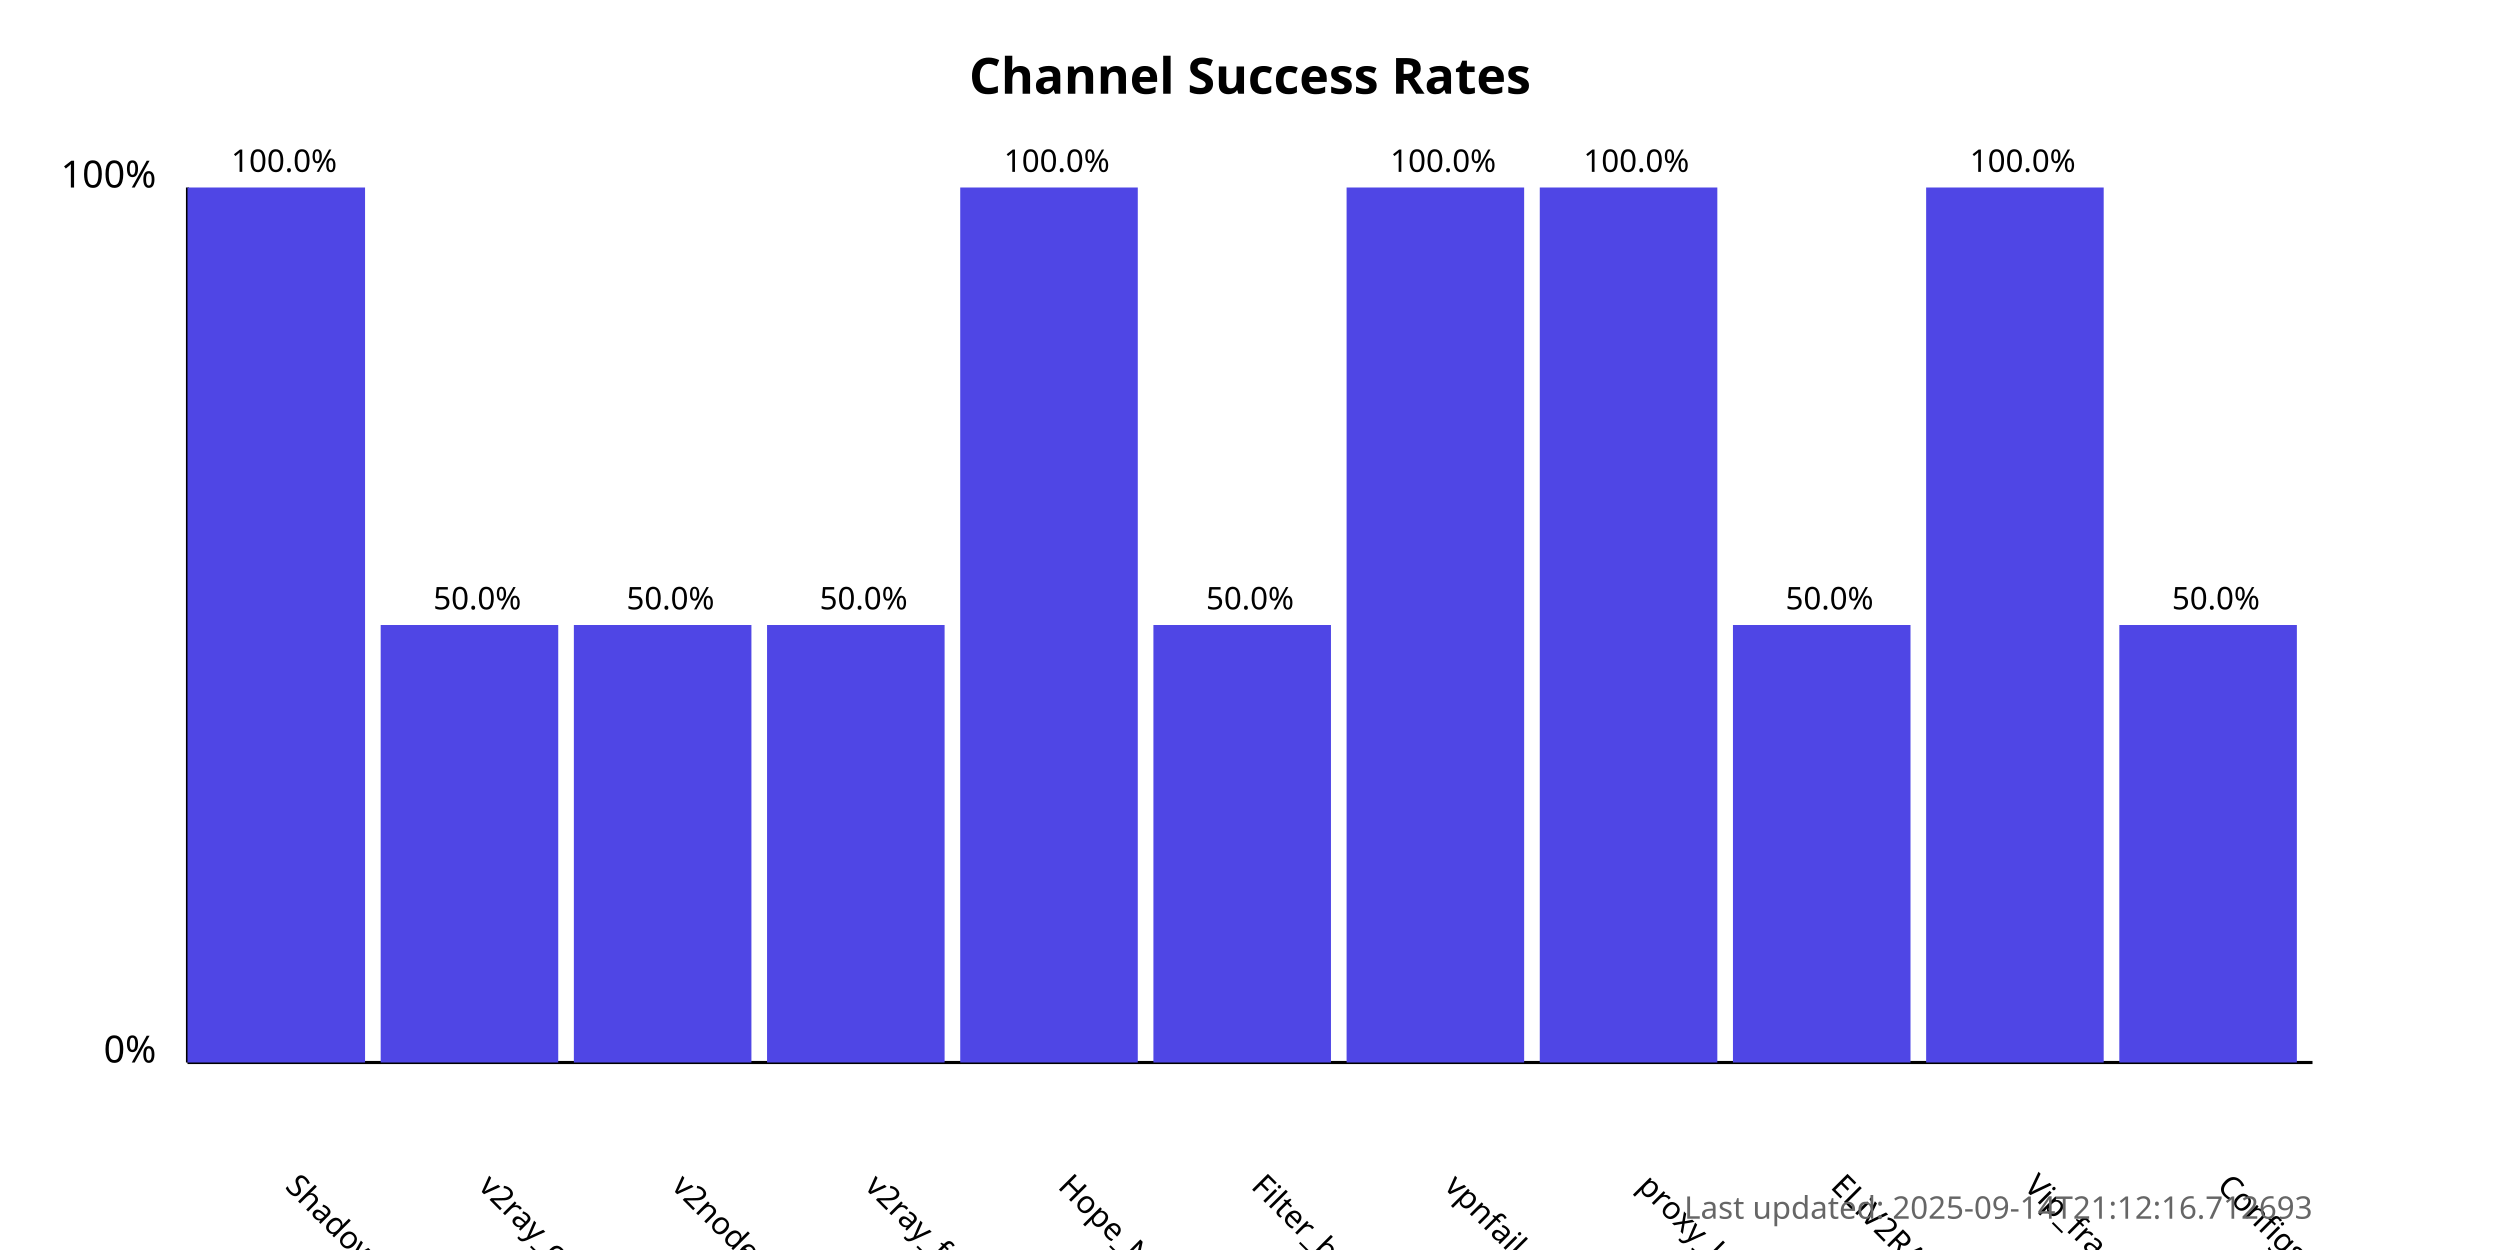
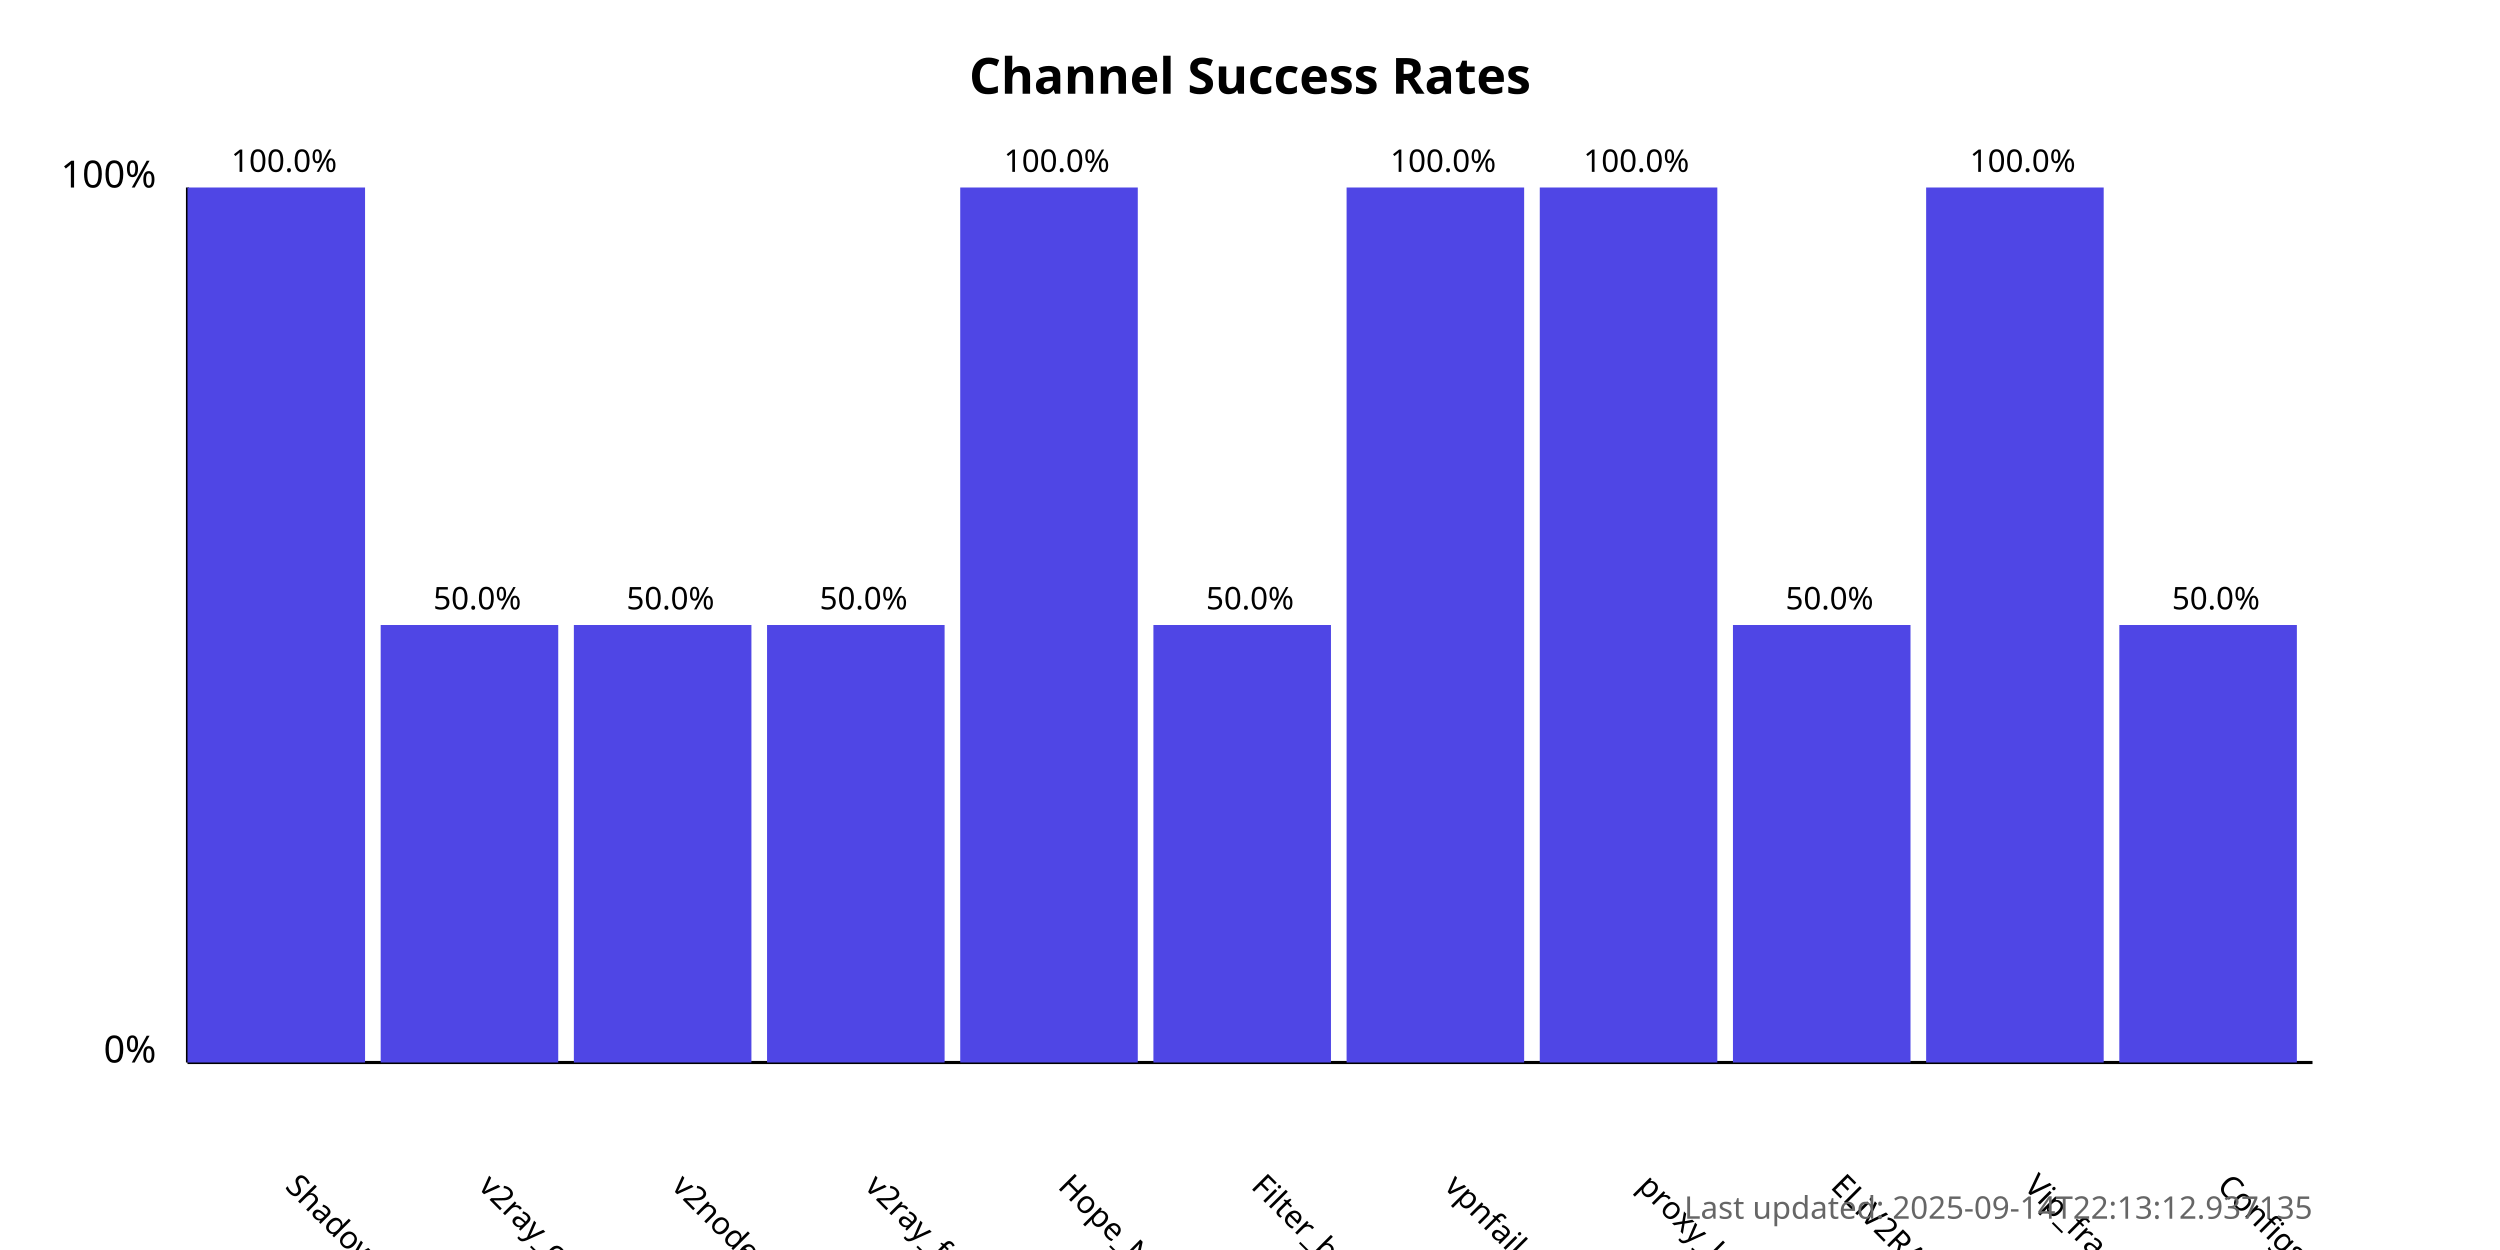
<svg xmlns="http://www.w3.org/2000/svg" width="800" height="400">
  <style>
            .chart-title { font: bold 16px sans-serif; }
            .axis-label { font: 12px sans-serif; }
            .tick-label { font: 10px sans-serif; }
            .bar { fill: #4f46e5; }
            .bar:hover { fill: #6366f1; }
            .timestamp { font: 10px sans-serif; fill: #666; }
        </style>
  <text x="400.0" y="30" text-anchor="middle" class="chart-title">
            Channel Success Rates
        </text>
  <line x1="60" y1="340" x2="60" y2="60" stroke="black" stroke-width="1" />
  <line x1="60" y1="340" x2="740" y2="340" stroke="black" stroke-width="1" />
  <text x="50" y="340" text-anchor="end" class="axis-label">0%</text>
  <text x="50" y="60" text-anchor="end" class="axis-label">100%</text>
  <g>
    <rect x="60" y="60.0" width="56.818" height="280.0" class="bar" />
    <text x="90.909" y="380" transform="rotate(45, 90.90909, 380)" text-anchor="start" class="tick-label">
                ShadowProxy66
            </text>
    <text x="90.909" y="55.0" text-anchor="middle" class="tick-label">
                100.0%
            </text>
  </g>
  <g>
    <rect x="121.818" y="200.0" width="56.818" height="140.0" class="bar" />
    <text x="152.727" y="380" transform="rotate(45, 152.7273, 380)" text-anchor="start" class="tick-label">
                v2ray_configs_pool
            </text>
    <text x="152.727" y="195.0" text-anchor="middle" class="tick-label">
                50.0%
            </text>
  </g>
  <g>
    <rect x="183.636" y="200.0" width="56.818" height="140.0" class="bar" />
    <text x="214.545" y="380" transform="rotate(45, 214.5455, 380)" text-anchor="start" class="tick-label">
                v2nodes
            </text>
    <text x="214.545" y="195.0" text-anchor="middle" class="tick-label">
                50.0%
            </text>
  </g>
  <g>
    <rect x="245.455" y="200.0" width="56.818" height="140.0" class="bar" />
    <text x="276.364" y="380" transform="rotate(45, 276.3636, 380)" text-anchor="start" class="tick-label">
                v2ray_free_conf
            </text>
    <text x="276.364" y="195.0" text-anchor="middle" class="tick-label">
                50.0%
            </text>
  </g>
  <g>
    <rect x="307.273" y="60.0" width="56.818" height="280.0" class="bar" />
    <text x="338.182" y="380" transform="rotate(45, 338.1818, 380)" text-anchor="start" class="tick-label">
                Hope_Net
            </text>
    <text x="338.182" y="55.0" text-anchor="middle" class="tick-label">
                100.0%
            </text>
  </g>
  <g>
    <rect x="369.091" y="200.0" width="56.818" height="140.0" class="bar" />
    <text x="400.0" y="380" transform="rotate(45, 400.0, 380)" text-anchor="start" class="tick-label">
                Filter_breaker
            </text>
    <text x="400.0" y="195.0" text-anchor="middle" class="tick-label">
                50.0%
            </text>
  </g>
  <g>
    <rect x="430.909" y="60.0" width="56.818" height="280.0" class="bar" />
    <text x="461.818" y="380" transform="rotate(45, 461.8182, 380)" text-anchor="start" class="tick-label">
                vpnfail_vless
            </text>
    <text x="461.818" y="55.0" text-anchor="middle" class="tick-label">
                100.0%
            </text>
  </g>
  <g>
    <rect x="492.727" y="60.0" width="56.818" height="280.0" class="bar" />
    <text x="523.636" y="380" transform="rotate(45, 523.6364, 380)" text-anchor="start" class="tick-label">
                proxy_kafee
            </text>
    <text x="523.636" y="55.0" text-anchor="middle" class="tick-label">
                100.0%
            </text>
  </g>
  <g>
    <rect x="554.545" y="200.0" width="56.818" height="140.0" class="bar" />
    <text x="585.455" y="380" transform="rotate(45, 585.4545, 380)" text-anchor="start" class="tick-label">
                ELiV2RAY
            </text>
    <text x="585.455" y="195.0" text-anchor="middle" class="tick-label">
                50.0%
            </text>
  </g>
  <g>
    <rect x="616.364" y="60.0" width="56.818" height="280.0" class="bar" />
    <text x="647.273" y="380" transform="rotate(45, 647.2727, 380)" text-anchor="start" class="tick-label">
                Vip_fragment_v2ray
            </text>
    <text x="647.273" y="55.0" text-anchor="middle" class="tick-label">
                100.0%
            </text>
  </g>
  <g>
    <rect x="678.182" y="200.0" width="56.818" height="140.0" class="bar" />
    <text x="709.091" y="380" transform="rotate(45, 709.0909, 380)" text-anchor="start" class="tick-label">
                ConfigsHubPlus
            </text>
    <text x="709.091" y="195.0" text-anchor="middle" class="tick-label">
                50.0%
            </text>
  </g>
  <text x="740" y="390" text-anchor="end" class="timestamp">
-             Last updated: 2025-09-14T21:12:16.712693
+             Last updated: 2025-09-14T22:13:12.937135
        </text>
</svg>
